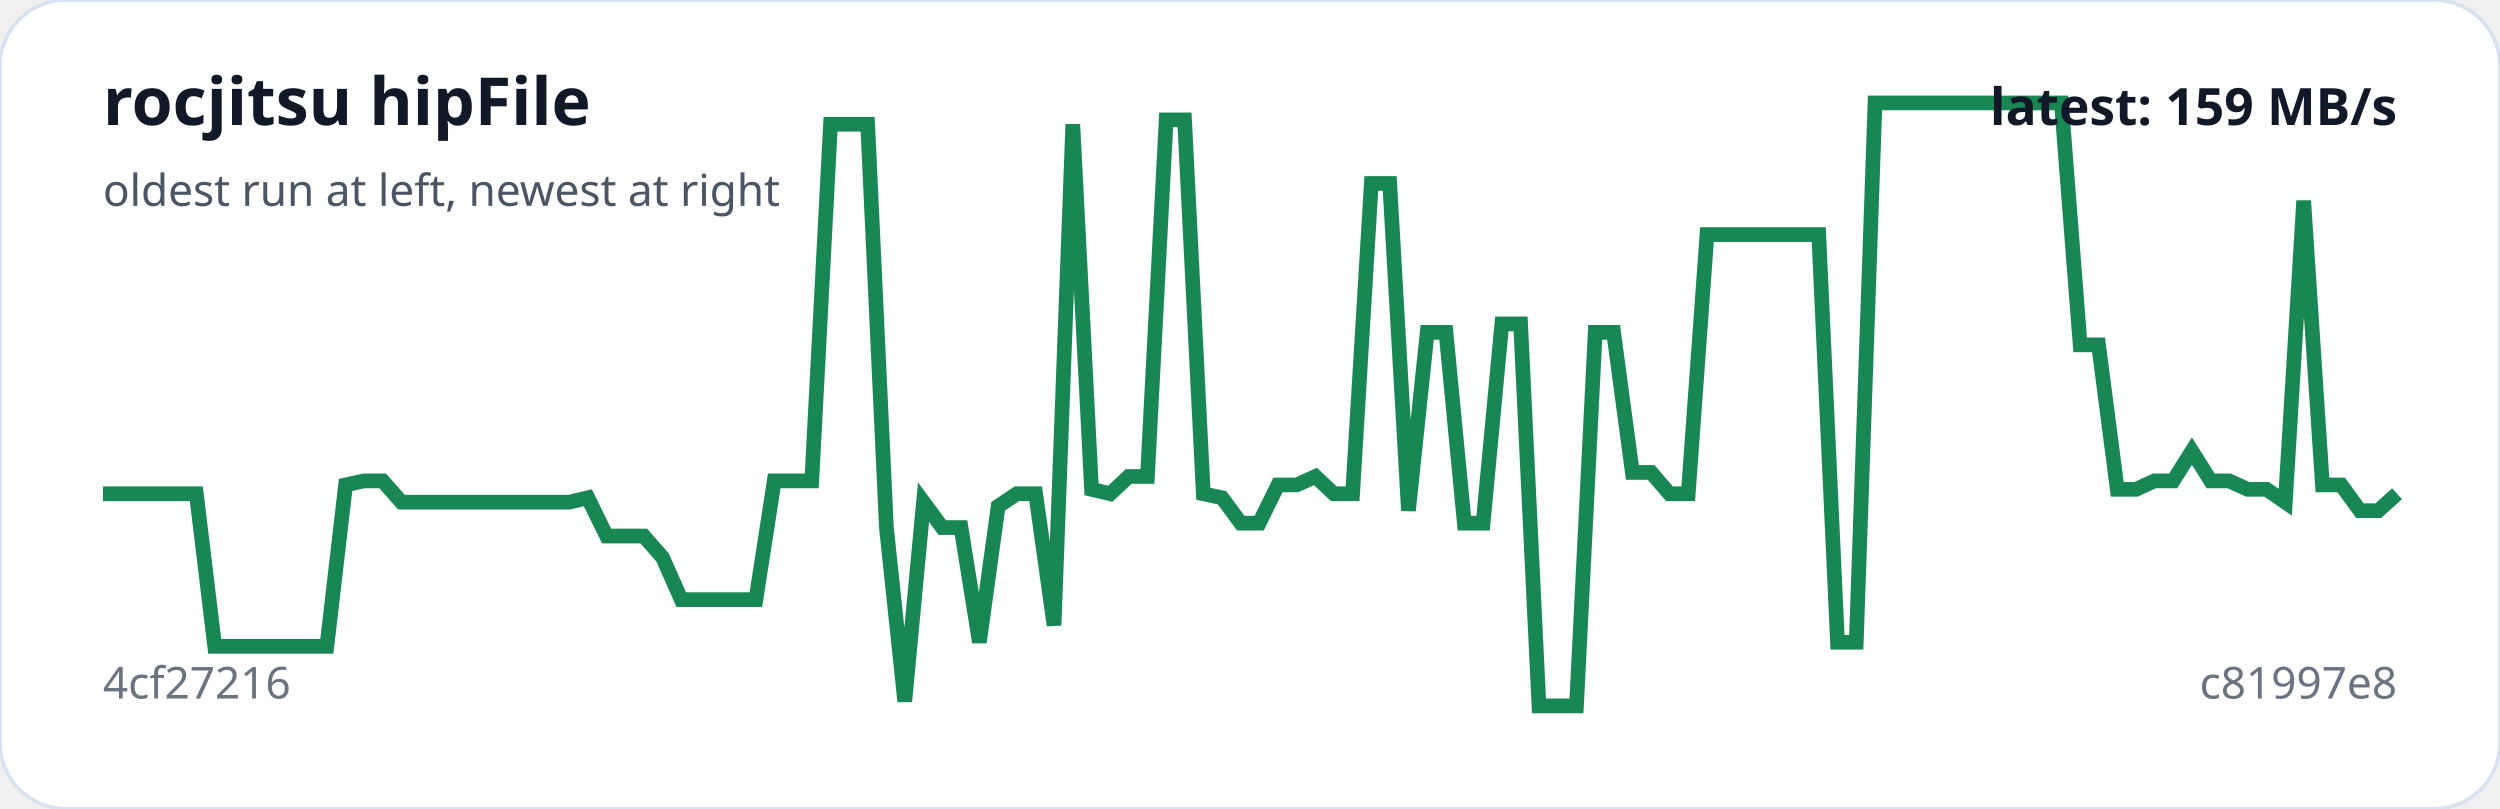
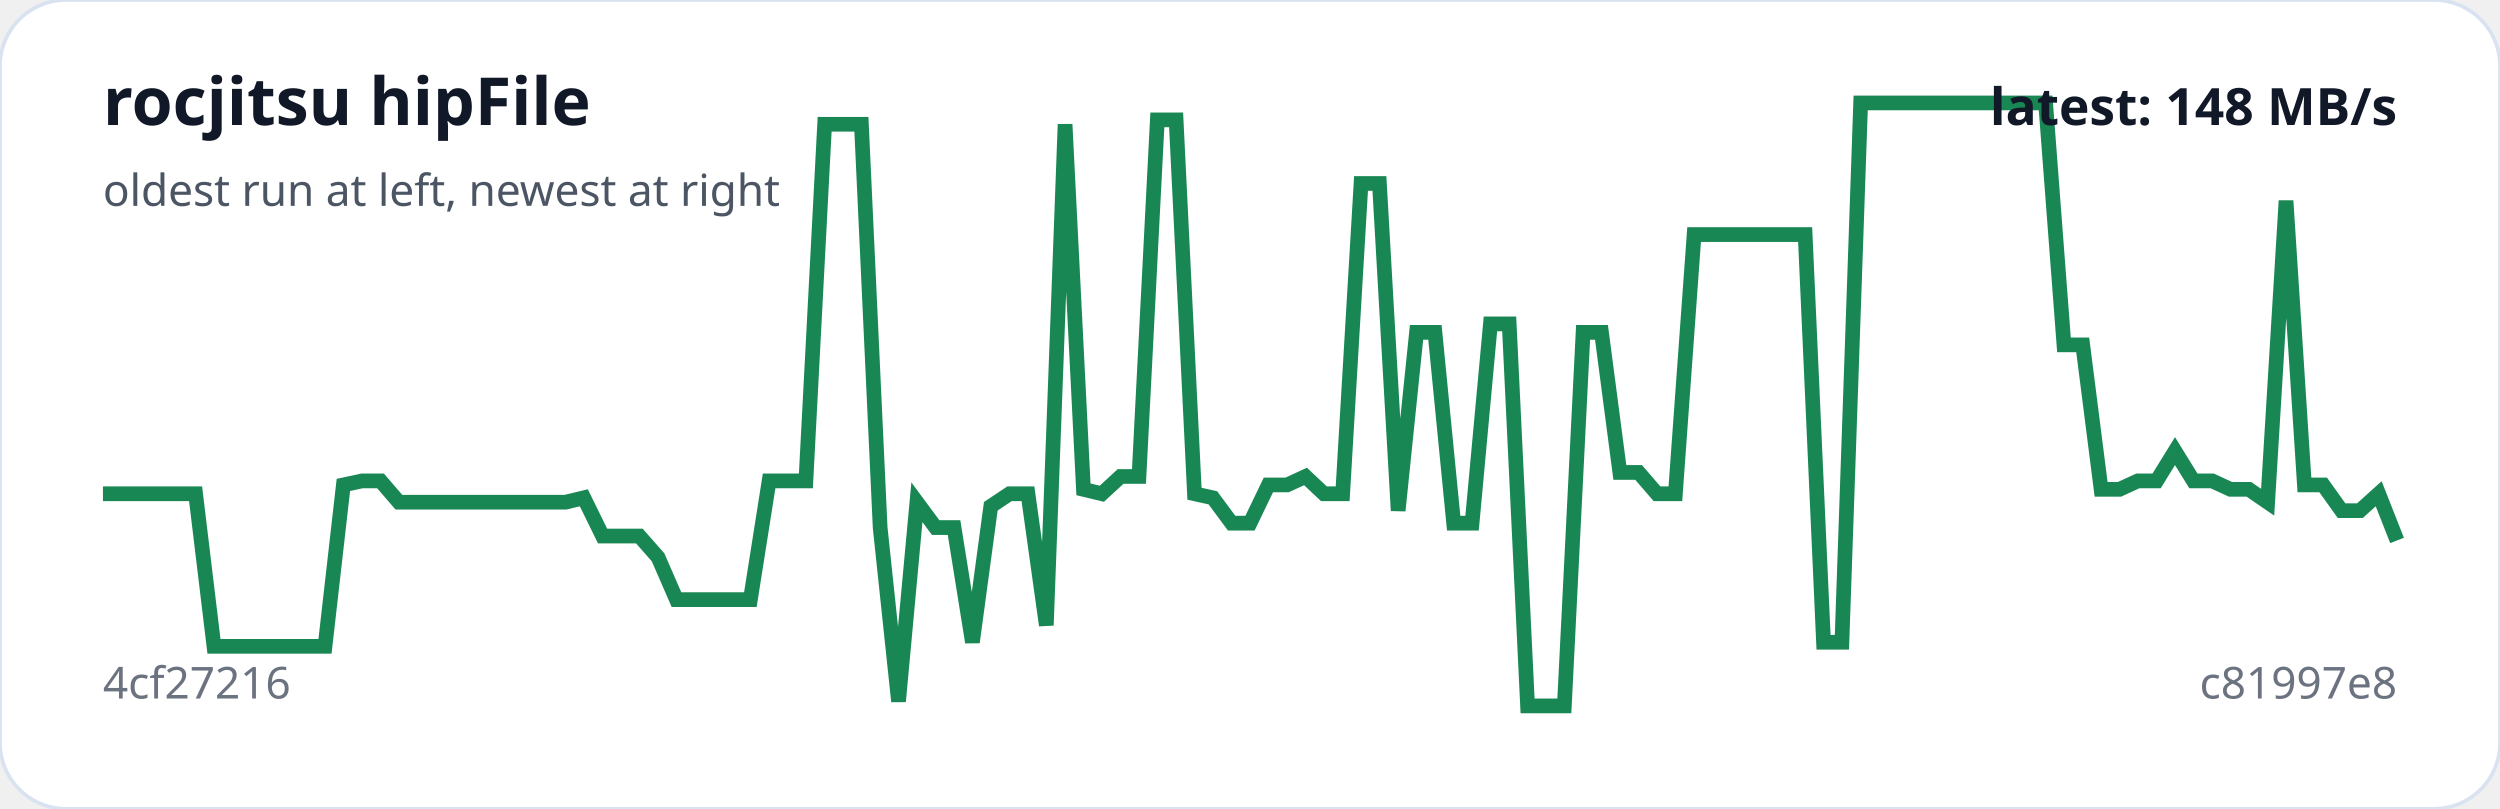
<svg xmlns="http://www.w3.org/2000/svg" viewBox="0 0 680 220" width="100%" role="img" aria-label="rocjitsu hipFile trend">
  <rect width="100%" height="100%" rx="18" fill="#ffffff" stroke="#d9e2f0" />
-   <polyline fill="none" stroke="#198754" stroke-width="4" points="28.0,134.3 33.1,134.3 38.1,134.3 43.2,134.3 48.3,134.3 53.4,134.3 58.4,175.8 63.5,175.8 68.6,175.8 73.7,175.8 78.7,175.8 83.8,175.8 88.9,175.8 94.0,131.9 99.0,130.8 104.1,130.8 109.2,136.6 114.2,136.6 119.3,136.6 124.4,136.6 129.5,136.6 134.5,136.6 139.6,136.6 144.7,136.6 149.8,136.6 154.8,136.6 159.9,135.4 165.0,145.8 170.0,145.8 175.1,145.8 180.2,151.6 185.3,163.1 190.3,163.1 195.4,163.1 200.5,163.1 205.6,163.1 210.6,130.8 215.7,130.8 220.8,130.8 225.9,33.8 230.9,33.8 236.0,33.8 241.1,143.5 246.1,190.8 251.2,136.6 256.3,143.5 261.4,143.5 266.4,174.7 271.5,137.7 276.6,134.3 281.7,134.3 286.7,170.1 291.8,33.8 296.9,133.1 302.0,134.3 307.0,129.6 312.1,129.6 317.2,32.6 322.2,32.6 327.3,134.3 332.4,135.4 337.5,142.3 342.5,142.3 347.6,131.9 352.7,131.9 357.8,129.6 362.8,134.3 367.9,134.3 373.0,49.9 378.0,49.9 383.1,138.9 388.2,90.4 393.3,90.4 398.3,142.3 403.4,142.3 408.5,88.1 413.6,88.1 418.6,192.0 423.7,192.0 428.8,192.0 433.9,90.4 438.9,90.4 444.0,128.5 449.1,128.5 454.1,134.3 459.2,134.3 464.3,63.8 469.4,63.8 474.4,63.8 479.5,63.8 484.6,63.8 489.7,63.8 494.7,63.8 499.8,174.7 504.9,174.7 510.0,28.0 515.0,28.0 520.1,28.0 525.2,28.0 530.2,28.0 535.3,28.0 540.4,28.0 545.5,28.0 550.5,28.0 555.6,28.0 560.7,28.0 565.8,93.8 570.8,93.8 575.9,133.1 581.0,133.1 586.0,130.8 591.1,130.8 596.2,122.7 601.3,130.8 606.3,130.8 611.4,133.1 616.5,133.1 621.6,136.6 626.6,54.6 631.7,131.9 636.8,131.9 641.9,138.9 646.9,138.9 652.0,134.3" />
+   <polyline fill="none" stroke="#198754" stroke-width="4" points="28.0,134.3 33.0,134.3 38.1,134.3 43.1,134.3 48.1,134.3 53.2,134.3 58.2,175.8 63.2,175.8 68.3,175.8 73.3,175.8 78.3,175.8 83.4,175.8 88.4,175.8 93.4,131.9 98.5,130.8 103.5,130.8 108.5,136.6 113.5,136.6 118.6,136.6 123.6,136.6 128.6,136.6 133.7,136.6 138.7,136.6 143.7,136.6 148.8,136.6 153.8,136.6 158.8,135.4 163.9,145.8 168.9,145.8 173.9,145.8 179.0,151.6 184.0,163.1 189.0,163.1 194.1,163.1 199.1,163.1 204.1,163.1 209.2,130.8 214.2,130.8 219.2,130.8 224.3,33.8 229.3,33.8 234.3,33.8 239.4,143.5 244.4,190.8 249.4,136.6 254.5,143.5 259.5,143.5 264.5,174.7 269.5,137.7 274.6,134.3 279.6,134.3 284.6,170.1 289.7,33.8 294.7,133.1 299.7,134.3 304.8,129.6 309.8,129.6 314.8,32.6 319.9,32.6 324.9,134.3 329.9,135.4 335.0,142.3 340.0,142.3 345.0,131.9 350.1,131.9 355.1,129.6 360.1,134.3 365.2,134.3 370.2,49.9 375.2,49.9 380.3,138.9 385.3,90.4 390.3,90.4 395.4,142.3 400.4,142.3 405.4,88.1 410.5,88.1 415.5,192.0 420.5,192.0 425.5,192.0 430.6,90.4 435.6,90.4 440.6,128.5 445.7,128.5 450.7,134.3 455.7,134.3 460.8,63.8 465.8,63.8 470.8,63.8 475.9,63.8 480.9,63.8 485.9,63.8 491.0,63.8 496.0,174.7 501.0,174.7 506.1,28.0 511.1,28.0 516.1,28.0 521.2,28.0 526.2,28.0 531.2,28.0 536.3,28.0 541.3,28.0 546.3,28.0 551.4,28.0 556.4,28.0 561.4,93.8 566.5,93.8 571.5,133.1 576.5,133.1 581.5,130.8 586.6,130.8 591.6,122.7 596.6,130.8 601.7,130.8 606.7,133.1 611.7,133.1 616.8,136.6 621.8,54.6 626.8,131.9 631.9,131.9 636.9,138.9 641.9,138.9 647.0,134.3 652.0,147.0" />
  <text x="28" y="34" fill="#111827" font-family="system-ui,sans-serif" font-size="18" font-weight="700">rocjitsu hipFile</text>
  <text x="28" y="56" fill="#4b5563" font-family="system-ui,sans-serif" font-size="12">oldest run at left, newest at right</text>
  <text x="28" y="190" fill="#6b7280" font-family="system-ui,sans-serif" font-size="12">4cf27216</text>
  <text x="652" y="190" text-anchor="end" fill="#6b7280" font-family="system-ui,sans-serif" font-size="12">c81997e8</text>
-   <text x="652" y="34" text-anchor="end" fill="#111827" font-family="system-ui,sans-serif" font-size="14" font-weight="700">latest: 159 MB/s</text>
+   <text x="652" y="34" text-anchor="end" fill="#111827" font-family="system-ui,sans-serif" font-size="14" font-weight="700">latest: 148 MB/s</text>
</svg>
